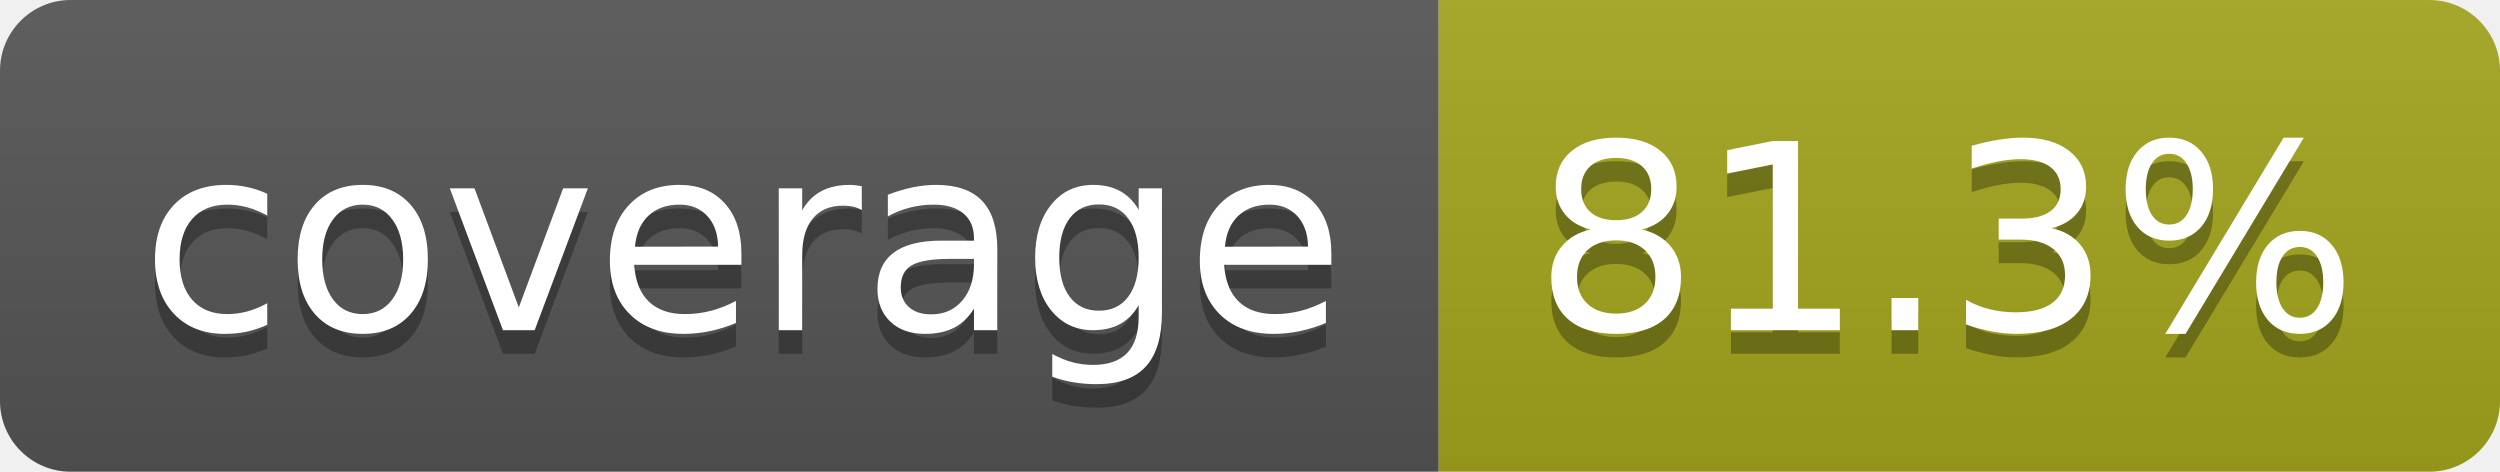
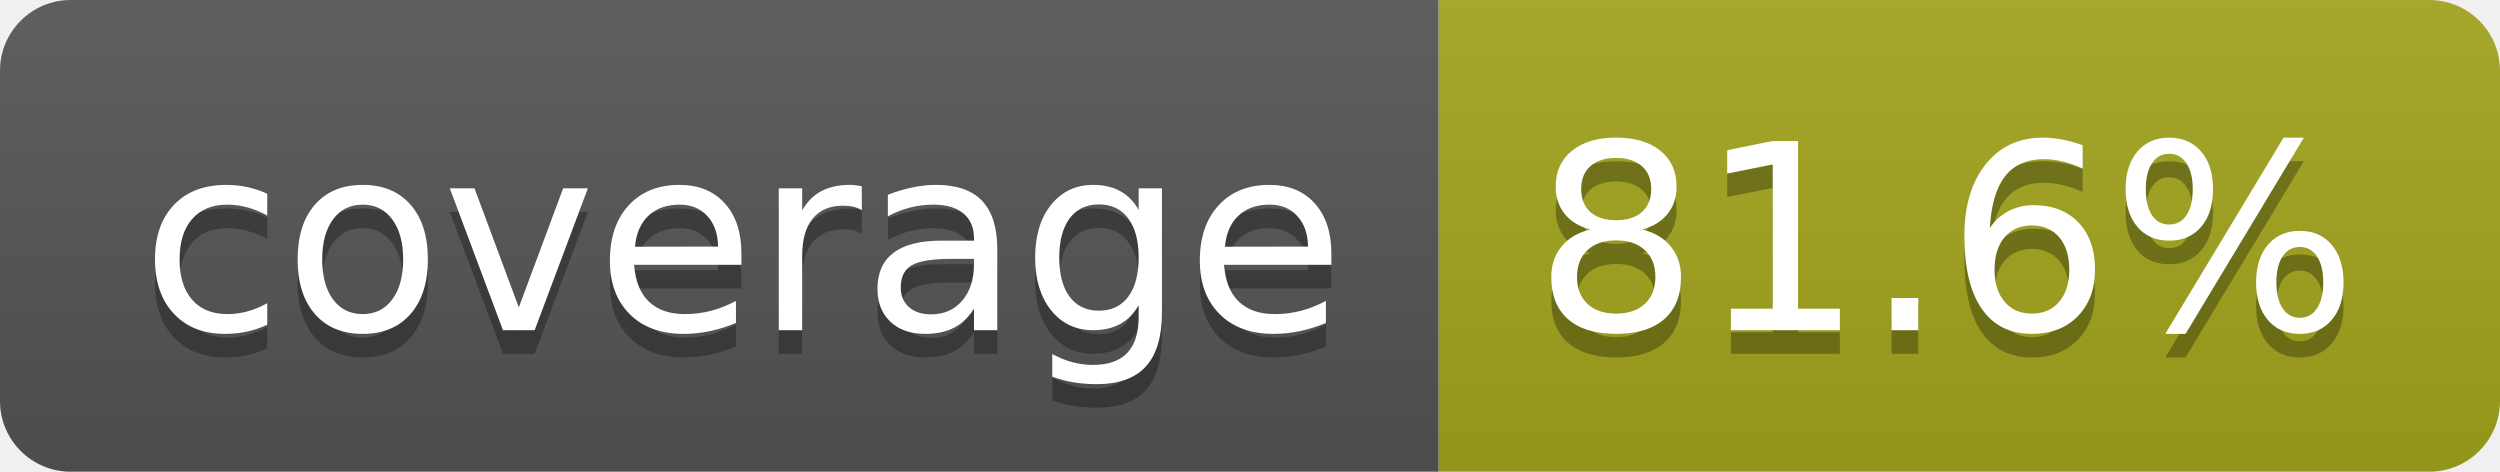
- <svg xmlns="http://www.w3.org/2000/svg" width="106" height="20" role="img" aria-label="coverage: 81.3%">
+ <svg xmlns="http://www.w3.org/2000/svg" width="106" height="20" role="img" aria-label="coverage: 81.6%">
  <linearGradient id="s" x2="0" y2="100%">
    <stop offset="0" stop-color="#bbb" stop-opacity=".1" />
    <stop offset="1" stop-opacity=".1" />
  </linearGradient>
  <clipPath id="r">
    <rect width="106" height="20" rx="3" fill="#fff" />
  </clipPath>
  <g clip-path="url(#r)">
    <rect width="61" height="20" fill="#555" />
    <rect x="61" width="45" height="20" fill="#a4a61d" />
    <rect width="106" height="20" fill="url(#s)" />
  </g>
  <g fill="#fff" text-anchor="middle" font-family="Verdana,Geneva,DejaVu Sans,sans-serif" text-rendering="geometricPrecision" font-size="110">
    <text aria-hidden="true" x="315" y="150" fill="#010101" fill-opacity=".3" transform="scale(.1)" textLength="510">coverage</text>
    <text x="315" y="140" transform="scale(.1)" fill="#fff" textLength="510">coverage</text>
-     <text aria-hidden="true" x="825" y="150" fill="#010101" fill-opacity=".3" transform="scale(.1)" textLength="350">81.3%</text>
-     <text x="825" y="140" transform="scale(.1)" fill="#fff" textLength="350">81.3%</text>
+     <text aria-hidden="true" x="825" y="150" fill="#010101" fill-opacity=".3" transform="scale(.1)" textLength="350">81.6%</text>
+     <text x="825" y="140" transform="scale(.1)" fill="#fff" textLength="350">81.6%</text>
  </g>
</svg>
